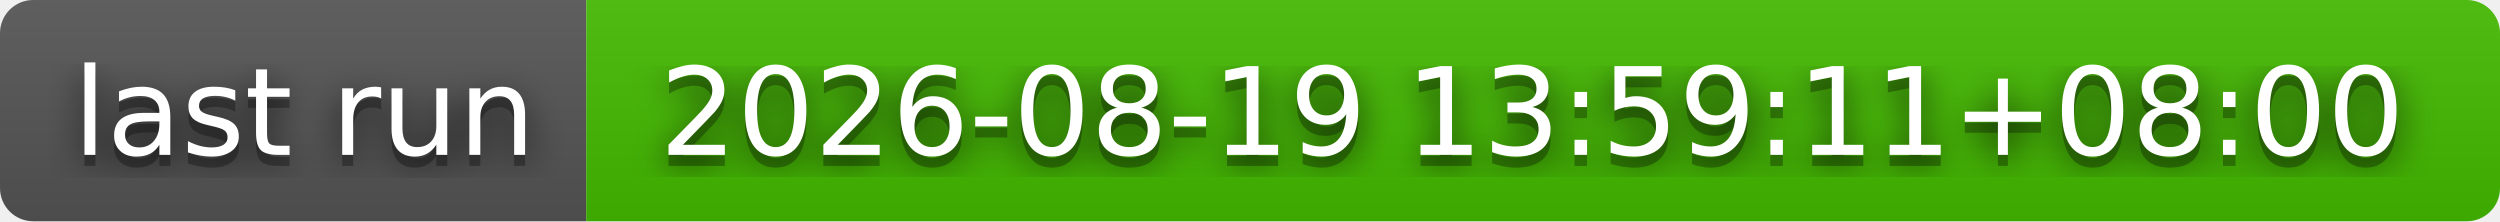
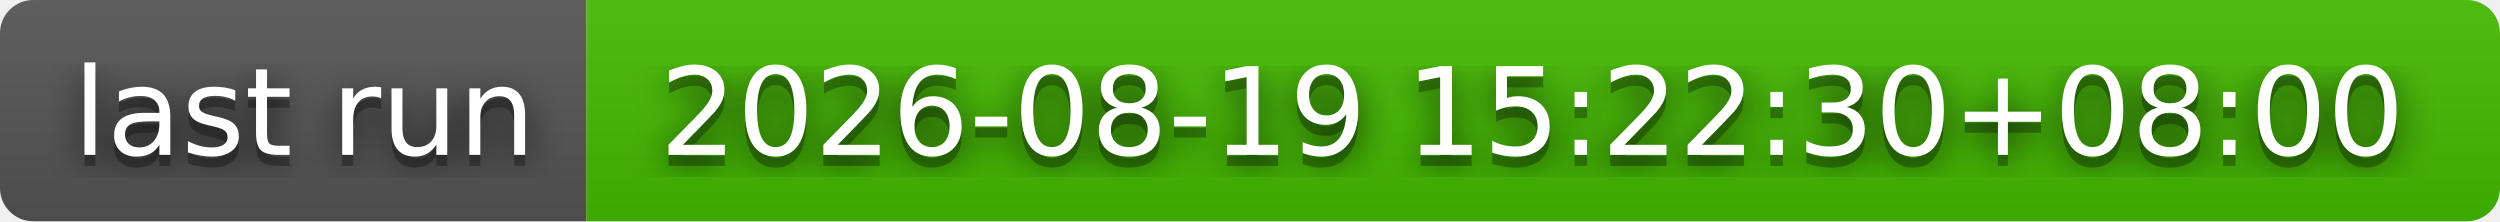
- <svg xmlns="http://www.w3.org/2000/svg" width="226" height="20" role="img" aria-label="last run: 2026-08-19 13:59:11+08:00">
+ <svg xmlns="http://www.w3.org/2000/svg" width="226" height="20" role="img" aria-label="last run: 2026-08-19 15:22:30+08:00">
  <filter id="blur">
    <feGaussianBlur stdDeviation="16" />
  </filter>
  <linearGradient id="s" x2="0" y2="100%">
    <stop offset="0" stop-color="#bbb" stop-opacity=".1" />
    <stop offset="1" stop-opacity=".1" />
  </linearGradient>
  <clipPath id="r">
    <rect width="226" height="20" rx="3" />
  </clipPath>
  <g clip-path="url(#r)">
    <rect width="53" height="20" fill="#555" />
    <rect x="53" width="173" height="20" fill="#4b0" />
    <rect width="226" height="20" fill="url(#s)" />
  </g>
  <g fill="#fff" text-anchor="middle" font-family="Verdana,Geneva,DejaVu Sans,sans-serif" text-rendering="geometricPrecision" font-size="110">
    <g transform="scale(.1)">
      <g aria-hidden="true" fill="#010101">
        <text x="275" y="150" fill-opacity=".8" filter="url(#blur)" textLength="430">last run</text>
        <text x="275" y="150" fill-opacity=".3" textLength="430">last run</text>
      </g>
      <text x="275" y="140" textLength="430">last run</text>
    </g>
    <g transform="scale(.1)">
      <g aria-hidden="true" fill="#010101">
-         <text x="1385" y="150" fill-opacity=".8" filter="url(#blur)" textLength="1630">2026-08-19 13:59:11+08:00</text>
-         <text x="1385" y="150" fill-opacity=".3" textLength="1630">2026-08-19 13:59:11+08:00</text>
+         <text x="1385" y="150" fill-opacity=".8" filter="url(#blur)" textLength="1630">2026-08-19 15:22:30+08:00</text>
+         <text x="1385" y="150" fill-opacity=".3" textLength="1630">2026-08-19 15:22:30+08:00</text>
      </g>
-       <text x="1385" y="140" textLength="1630">2026-08-19 13:59:11+08:00</text>
+       <text x="1385" y="140" textLength="1630">2026-08-19 15:22:30+08:00</text>
    </g>
  </g>
</svg>
